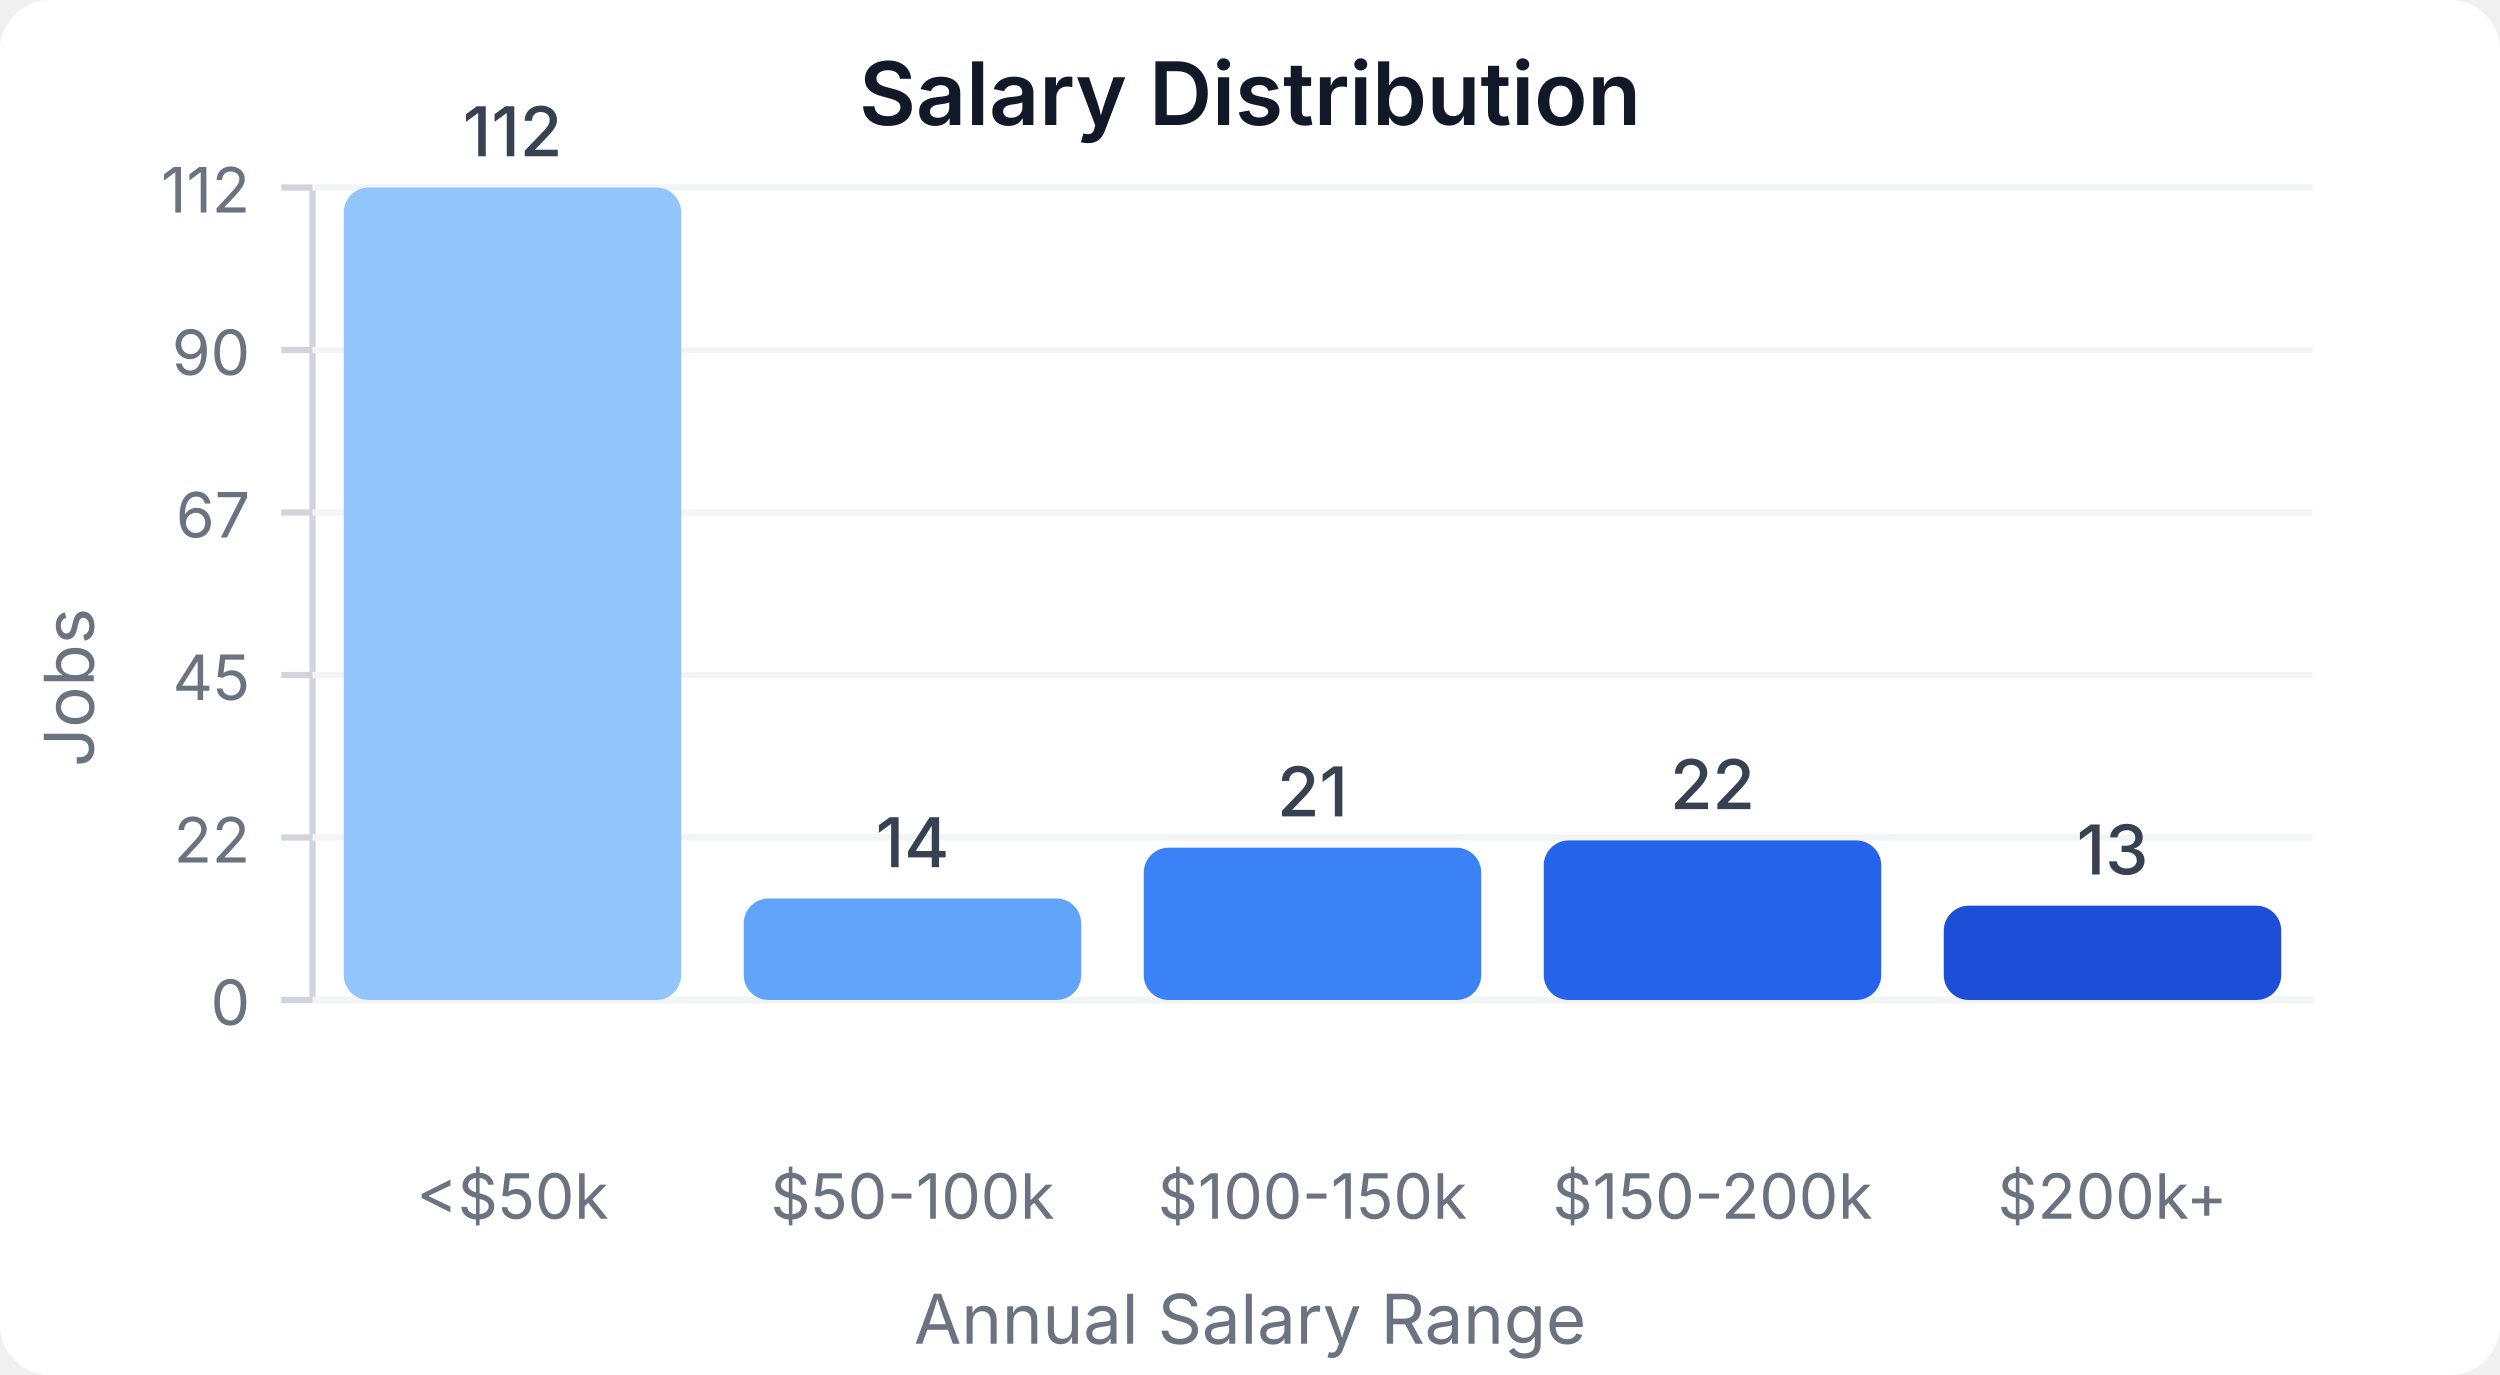
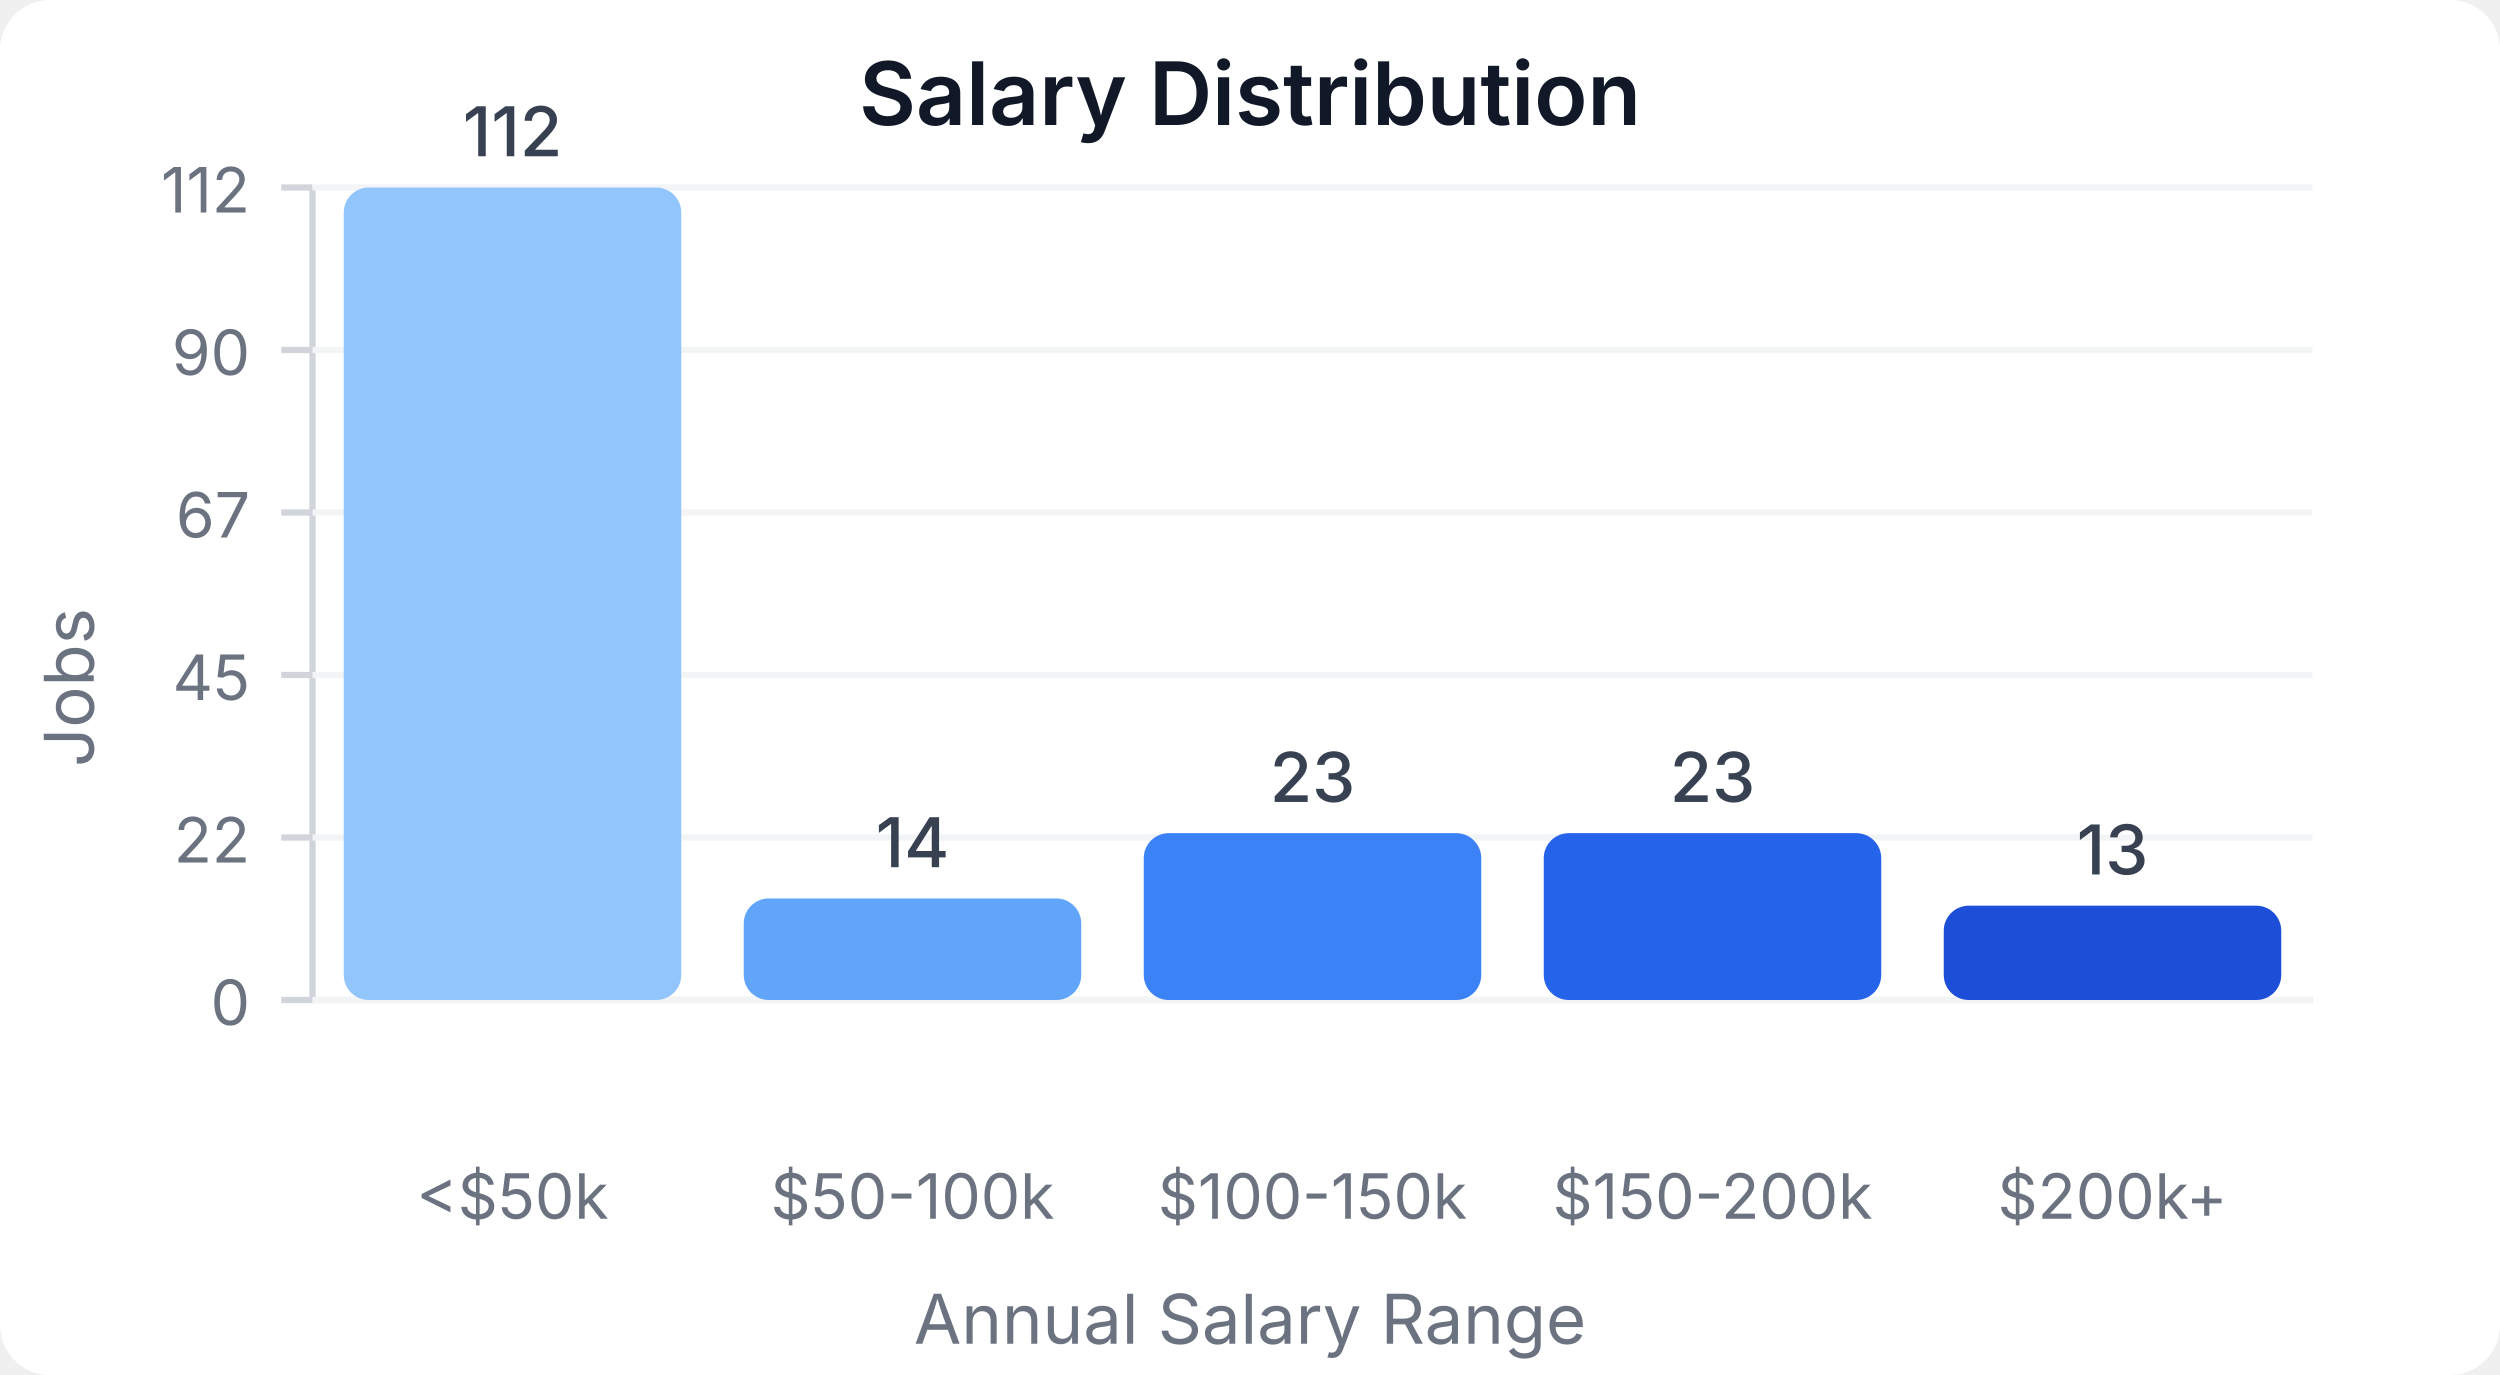
<svg xmlns="http://www.w3.org/2000/svg" width="400" height="220" viewBox="0 0 400 220">
  <style>
    text { font-family: system-ui, -apple-system, sans-serif; }
  </style>
  <rect width="400" height="220" fill="#ffffff" rx="8" />
  <text x="200" y="20" text-anchor="middle" font-size="14" font-weight="600" fill="#111827">Salary Distribution</text>
  <line x1="50" y1="30" x2="50" y2="160" stroke="#d1d5db" stroke-width="1" />
  <line x1="50" y1="160" x2="370" y2="160" stroke="#d1d5db" stroke-width="1" />
  <line x1="45" y1="160" x2="50" y2="160" stroke="#d1d5db" stroke-width="1" />
  <text x="40" y="164" text-anchor="end" font-size="10" fill="#6b7280">0</text>
  <line x1="50" y1="160" x2="370" y2="160" stroke="#f3f4f6" stroke-width="1" />
  <line x1="45" y1="134" x2="50" y2="134" stroke="#d1d5db" stroke-width="1" />
  <text x="40" y="138" text-anchor="end" font-size="10" fill="#6b7280">22</text>
  <line x1="50" y1="134" x2="370" y2="134" stroke="#f3f4f6" stroke-width="1" />
  <line x1="45" y1="108" x2="50" y2="108" stroke="#d1d5db" stroke-width="1" />
  <text x="40" y="112" text-anchor="end" font-size="10" fill="#6b7280">45</text>
  <line x1="50" y1="108" x2="370" y2="108" stroke="#f3f4f6" stroke-width="1" />
  <line x1="45" y1="82" x2="50" y2="82" stroke="#d1d5db" stroke-width="1" />
  <text x="40" y="86" text-anchor="end" font-size="10" fill="#6b7280">67</text>
  <line x1="50" y1="82" x2="370" y2="82" stroke="#f3f4f6" stroke-width="1" />
  <line x1="45" y1="56" x2="50" y2="56" stroke="#d1d5db" stroke-width="1" />
  <text x="40" y="60" text-anchor="end" font-size="10" fill="#6b7280">90</text>
  <line x1="50" y1="56" x2="370" y2="56" stroke="#f3f4f6" stroke-width="1" />
  <line x1="45" y1="30" x2="50" y2="30" stroke="#d1d5db" stroke-width="1" />
  <text x="40" y="34" text-anchor="end" font-size="10" fill="#6b7280">112</text>
  <line x1="50" y1="30" x2="370" y2="30" stroke="#f3f4f6" stroke-width="1" />
  <rect x="55" y="30" width="54" height="130" fill="#93c5fd" rx="4" />
  <text x="82" y="25" text-anchor="middle" font-size="11" fill="#374151" font-weight="500">112</text>
  <text x="82" y="195" text-anchor="middle" font-size="10" fill="#6b7280">&lt;$50k</text>
  <rect x="119" y="143.75" width="54" height="16.25" fill="#60a5fa" rx="4" />
  <text x="146" y="138.75" text-anchor="middle" font-size="11" fill="#374151" font-weight="500">14</text>
  <text x="146" y="195" text-anchor="middle" font-size="10" fill="#6b7280">$50-100k</text>
-   <rect x="183" y="135.625" width="54" height="24.375" fill="#3b82f6" rx="4" />
-   <text x="210" y="130.625" text-anchor="middle" font-size="11" fill="#374151" font-weight="500">21</text>
+   <rect x="183" y="133.304" width="54" height="26.696" fill="#3b82f6" rx="4" />
+   <text x="210" y="128.304" text-anchor="middle" font-size="11" fill="#374151" font-weight="500">23</text>
  <text x="210" y="195" text-anchor="middle" font-size="10" fill="#6b7280">$100-150k</text>
-   <rect x="247" y="134.464" width="54" height="25.536" fill="#2563eb" rx="4" />
-   <text x="274" y="129.464" text-anchor="middle" font-size="11" fill="#374151" font-weight="500">22</text>
+   <rect x="247" y="133.304" width="54" height="26.696" fill="#2563eb" rx="4" />
+   <text x="274" y="128.304" text-anchor="middle" font-size="11" fill="#374151" font-weight="500">23</text>
  <text x="274" y="195" text-anchor="middle" font-size="10" fill="#6b7280">$150-200k</text>
  <rect x="311" y="144.911" width="54" height="15.089" fill="#1d4ed8" rx="4" />
  <text x="338" y="139.911" text-anchor="middle" font-size="11" fill="#374151" font-weight="500">13</text>
  <text x="338" y="195" text-anchor="middle" font-size="10" fill="#6b7280">$200k+</text>
  <text x="15" y="110" text-anchor="middle" font-size="11" fill="#6b7280" transform="rotate(-90, 15, 110)">Jobs</text>
  <text x="200" y="215" text-anchor="middle" font-size="11" fill="#6b7280">Annual Salary Range</text>
</svg>
